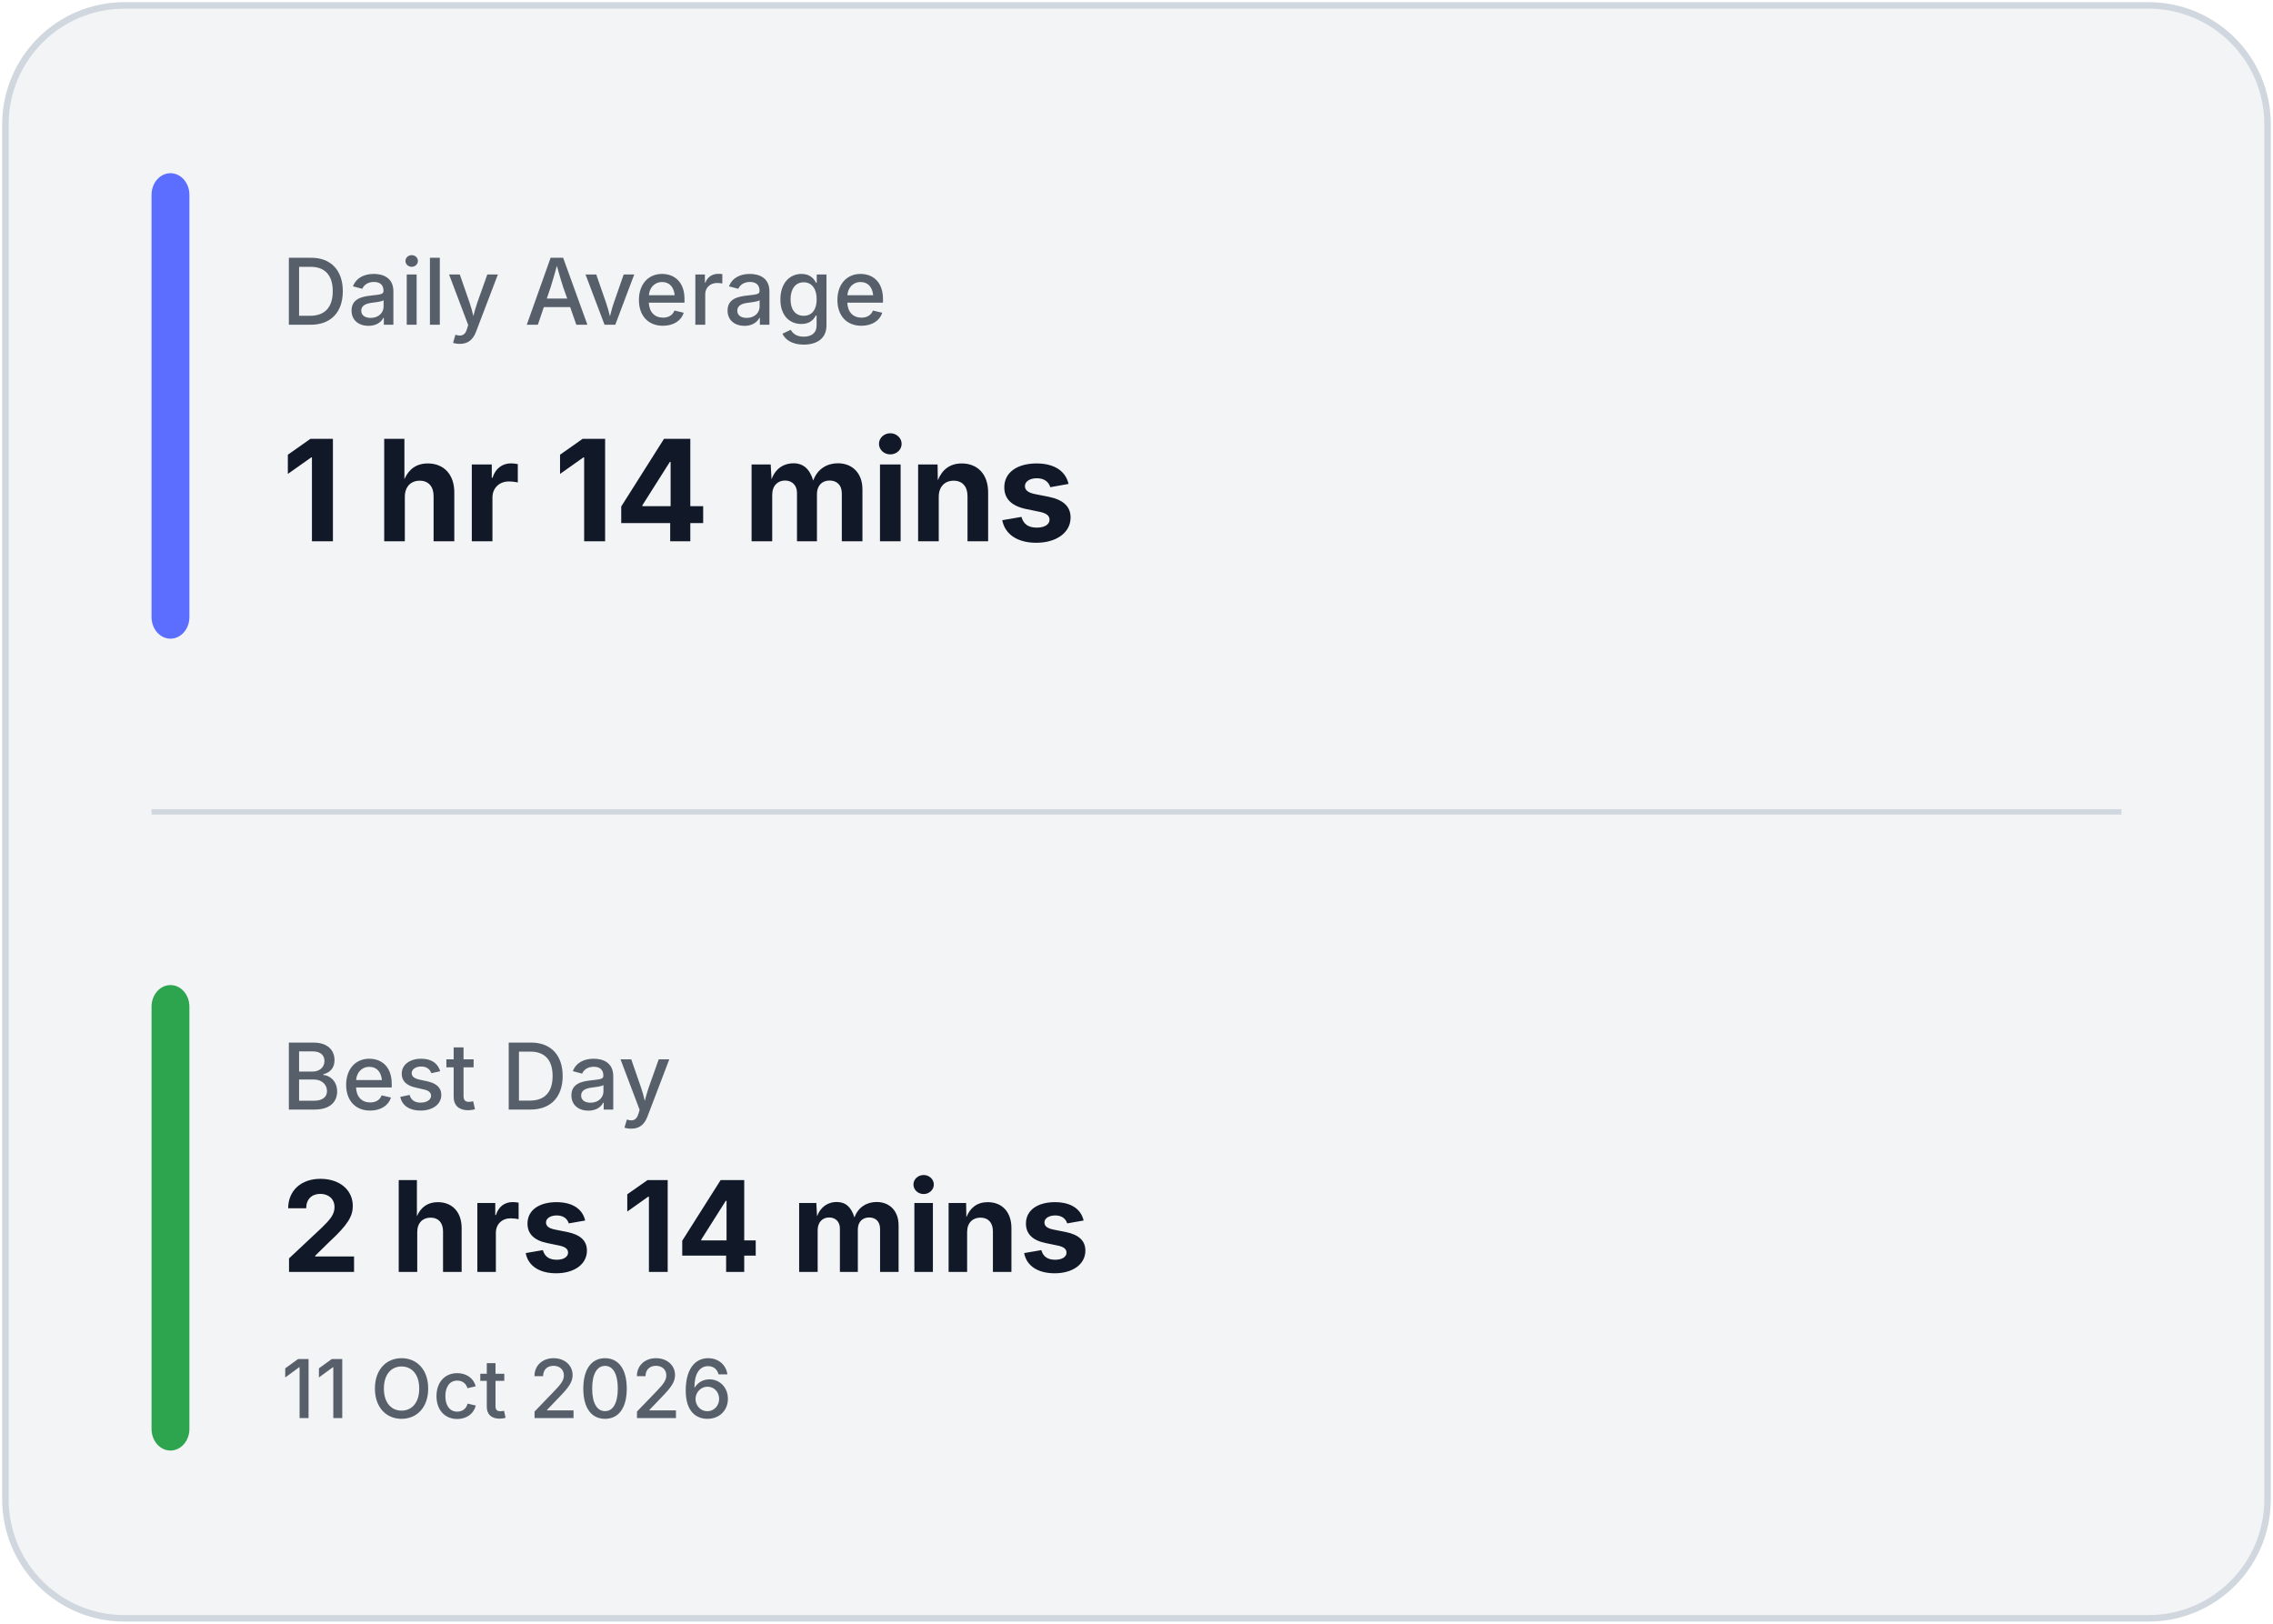
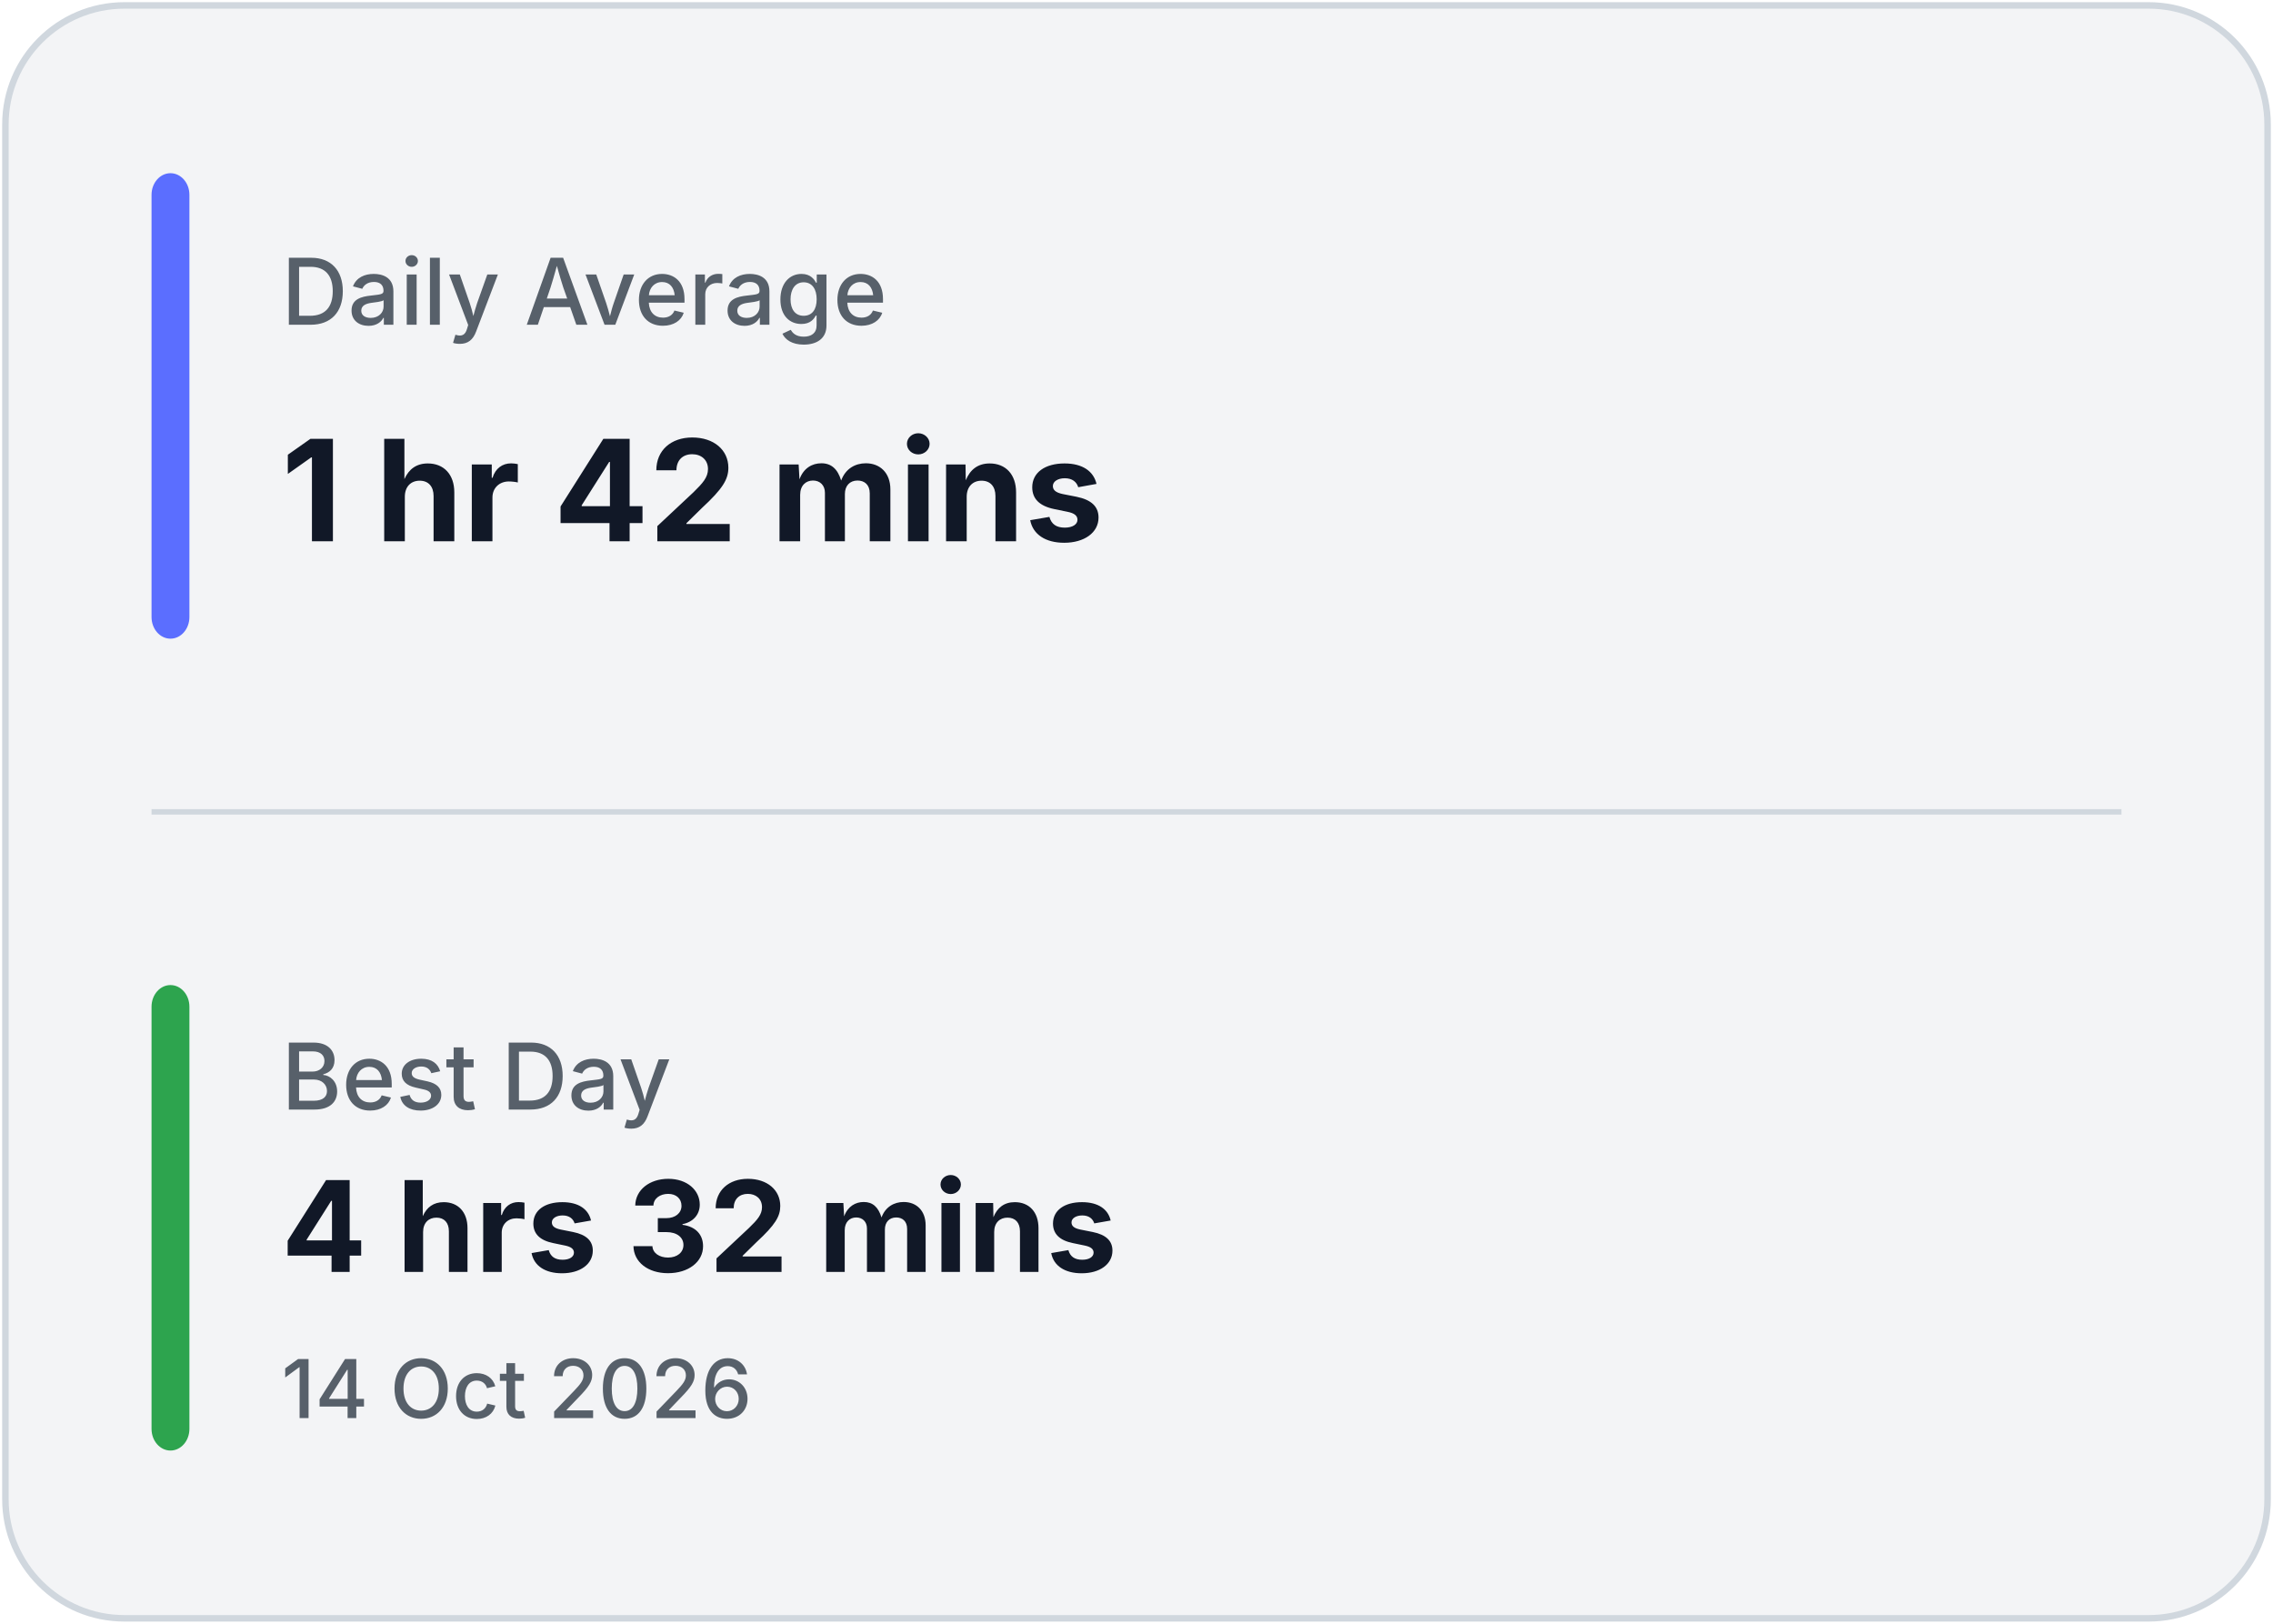
<svg xmlns="http://www.w3.org/2000/svg" width="420" height="300" viewBox="0 0 420 300" fill="none">
  <rect x="1" y="1" width="418" height="298" rx="22" fill="#F3F4F6" stroke="#D0D7DE" stroke-width="1.2" />
  <line x1="28" y1="150.0" x2="392" y2="150.0" stroke="#D0D7DE" stroke-width="1" />
  <rect x="28" y="32" width="7" height="86.0" rx="4" fill="#5B6EFF" />
  <rect x="28" y="182.0" width="7" height="86.0" rx="4" fill="#2DA44E" />
  <text x="52" y="60" fill="#57606A" font-family="Inter, Segoe UI, sans-serif" font-size="17" font-weight="500">
            Daily Average
        </text>
  <text x="52" y="100" fill="#111827" font-family="Inter, Segoe UI, sans-serif" font-size="26" font-weight="700">
-             1 hr 14 mins
+             1 hr 42 mins
        </text>
  <text x="52" y="205.0" fill="#57606A" font-family="Inter, Segoe UI, sans-serif" font-size="17" font-weight="500">
            Best Day
        </text>
  <text x="52" y="235.0" fill="#111827" font-family="Inter, Segoe UI, sans-serif" font-size="23.333" font-weight="700">
-             2 hrs 14 mins
+             4 hrs 32 mins
        </text>
  <text x="52" y="262.0" fill="#57606A" font-family="Inter, Segoe UI, sans-serif" font-size="15" font-weight="500">
-             11 Oct 2026
+             14 Oct 2026
        </text>
</svg>
